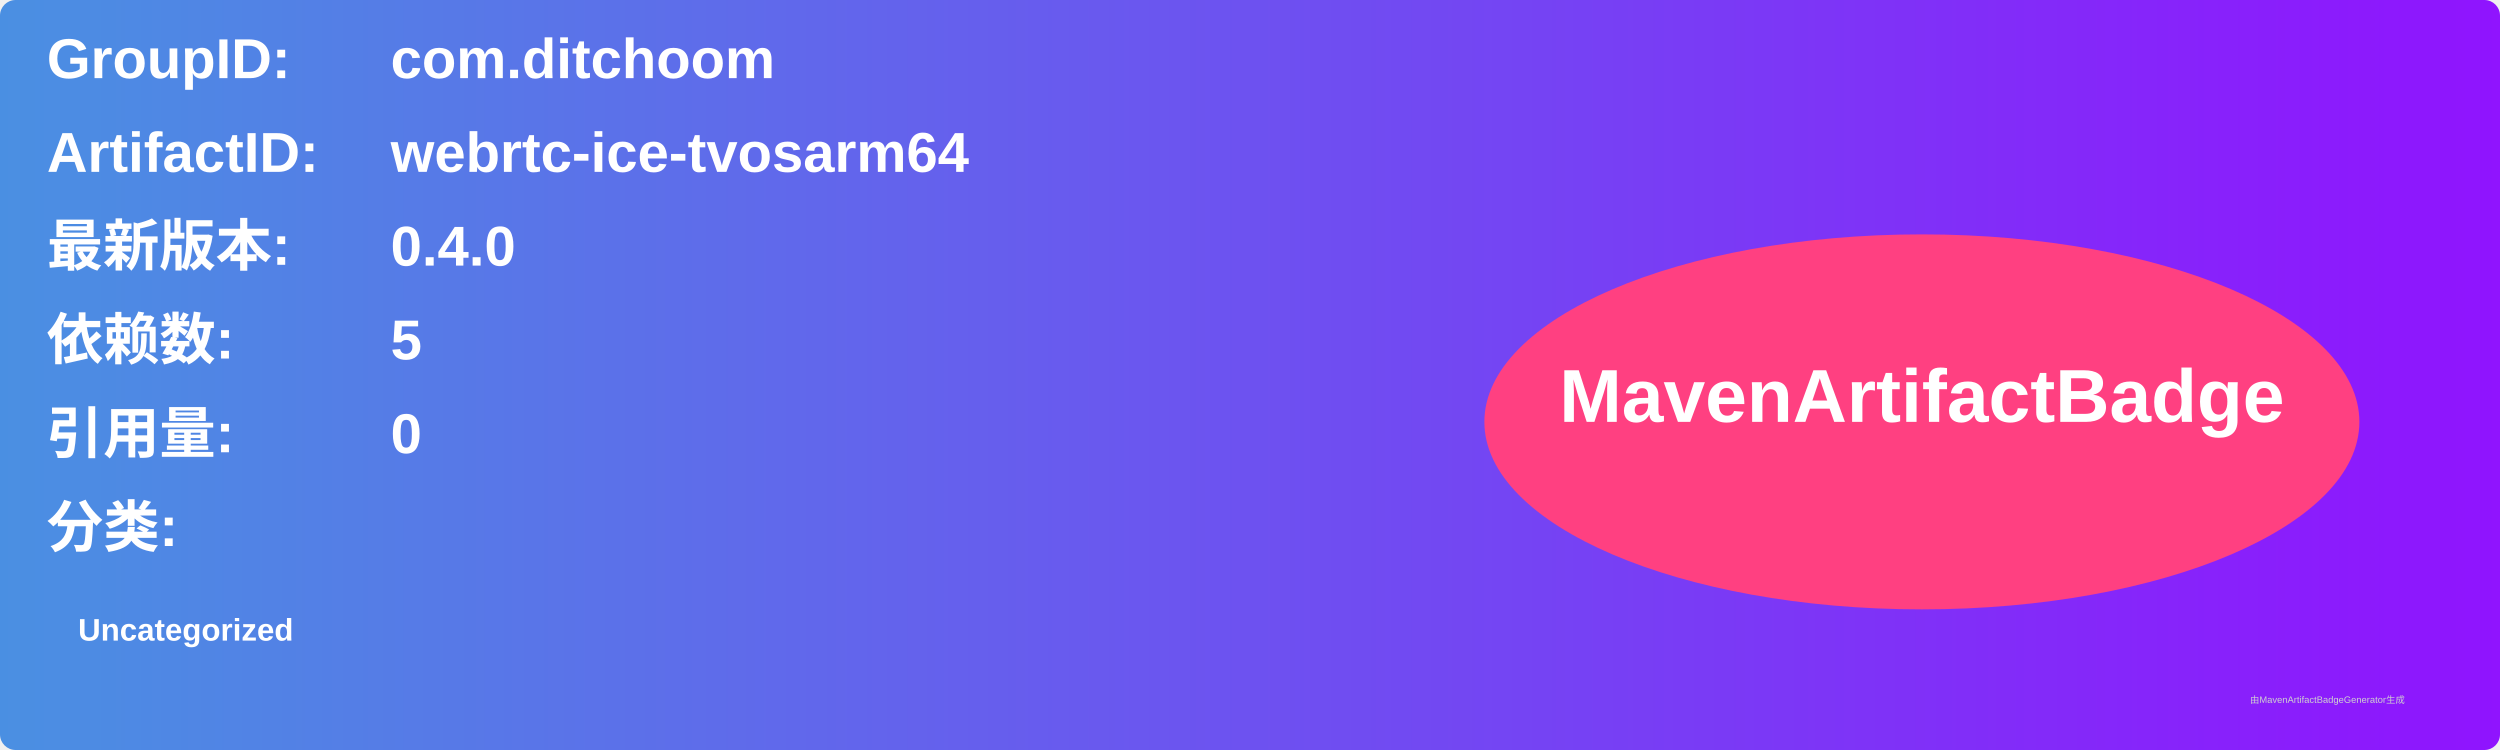
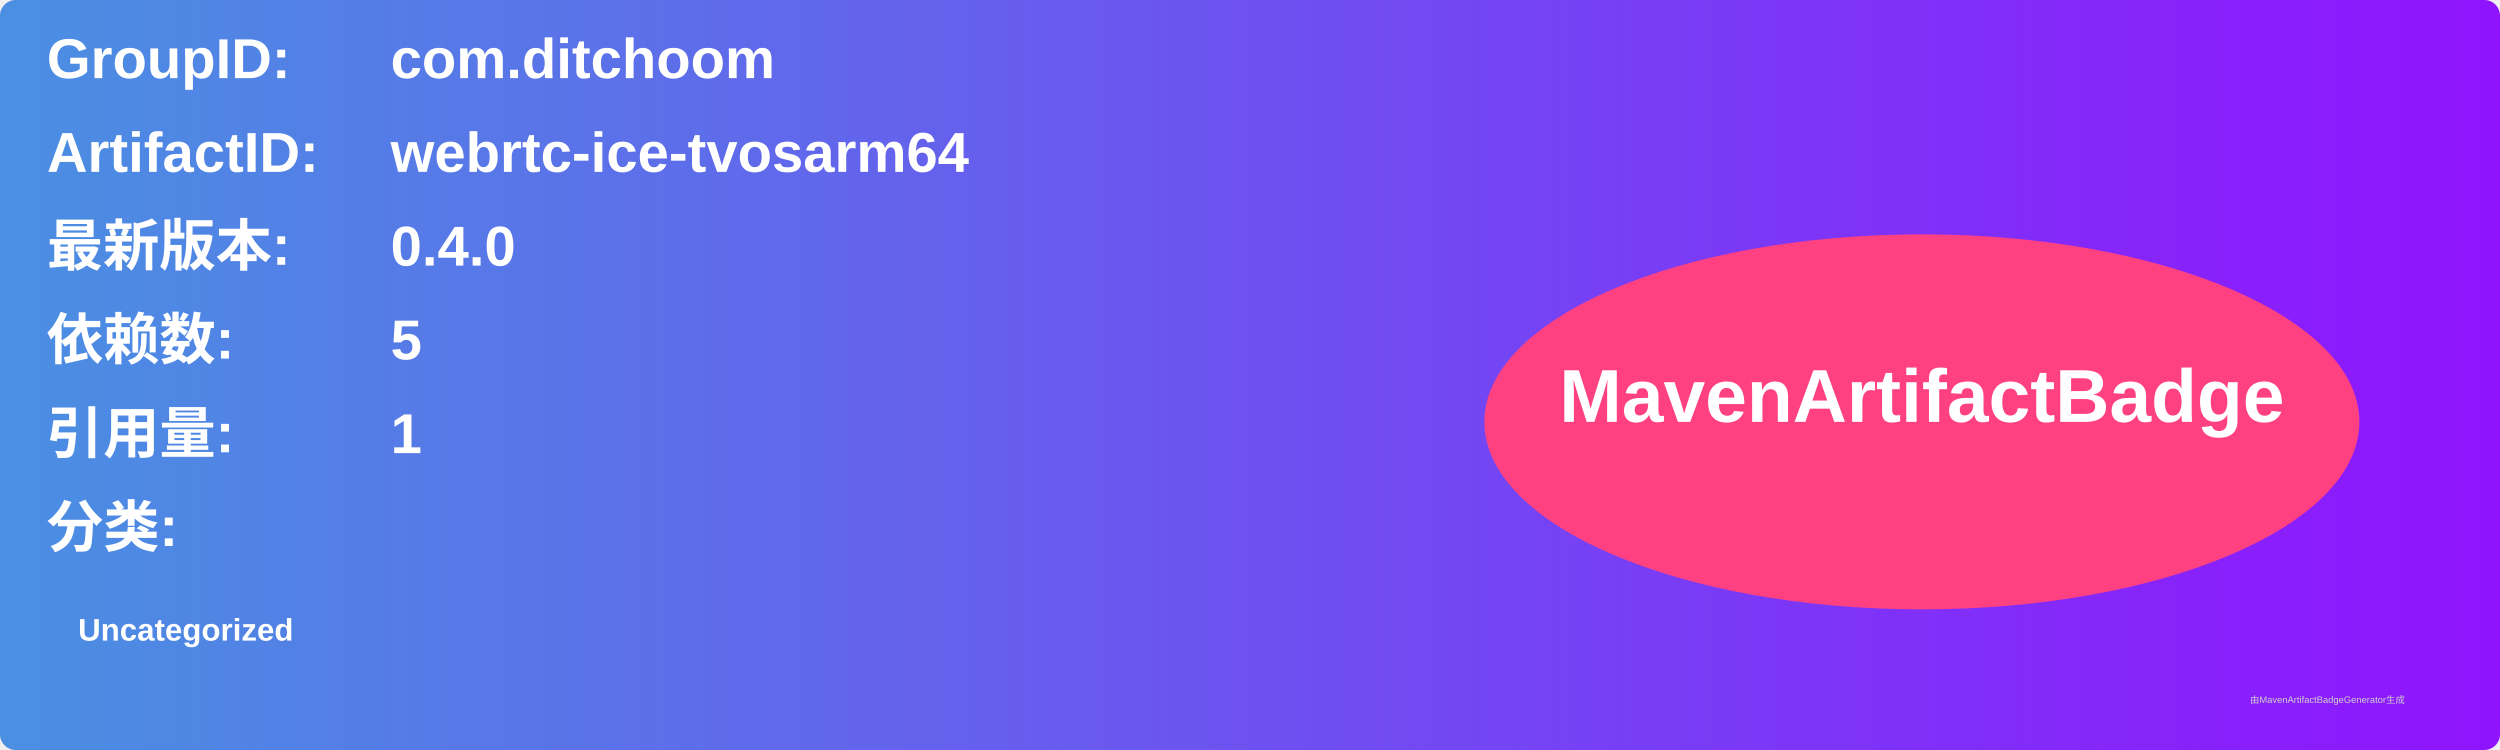
<svg xmlns="http://www.w3.org/2000/svg" width="800" height="240" viewBox="0 0 800 240">
  <linearGradient id="grad" x1="0%" y1="0%" x2="100%" y2="0%">
    <stop offset="0%" stop-color="#4a90e2" />
    <stop offset="100%" stop-color="#9013fe" />
  </linearGradient>
  <rect width="100%" height="100%" rx="5" ry="5" fill="url(#grad)" />
  <g transform="translate(15, 15)">
    <text x="0" y="10" font-family="Arial" font-size="18" fill="white" font-weight="bold" width="260">GroupID:</text>
    <text x="110" y="10" font-family="Arial" font-size="18" fill="white" font-weight="bold" width="460">com.ditchoom</text>
    <text x="0" y="40" font-family="Arial" font-size="18" fill="white" font-weight="bold" width="260">ArtifactID:</text>
    <text x="110" y="40" font-family="Arial" font-size="18" fill="white" font-weight="bold" width="460">webrtc-ice-tvosarm64</text>
    <text x="0" y="70" font-family="Arial" font-size="18" fill="white" font-weight="bold">最新版本:</text>
    <text x="110" y="70" font-family="Arial" font-size="18" fill="white" font-weight="bold">
      <tspan font-weight="bold">0.4.0</tspan>
    </text>
    <text x="0" y="100" font-family="Arial" font-size="18" fill="white" font-weight="bold">依赖数: </text>
    <text x="110" y="100" font-family="Arial" font-size="18" fill="white">
      <tspan font-weight="bold">5</tspan>
    </text>
    <text x="0" y="130" font-family="Arial" font-size="18" fill="white" font-weight="bold">引用量: </text>
    <text x="110" y="130" font-family="Arial" font-size="18" fill="white">
-       <tspan font-weight="bold">0</tspan>
+       <tspan font-weight="bold">1</tspan>
    </text>
    <text x="0" y="160" font-family="Arial" font-size="18" fill="white" font-weight="bold">分类:</text>
    <text x="10" y="190" font-family="Arial" font-size="10" fill="white">
      <tspan font-weight="bold">Uncategorized</tspan>
    </text>
    <ellipse cx="600" cy="120" rx="140" ry="60" fill="#ff4081" />
    <text x="600" y="120" text-anchor="middle" font-family="Arial" font-size="24" fill="white" font-weight="bold">MavenArtifactBadge</text>
  </g>
  <text x="720" y="225" font-family="Arial" font-size="3" fill="#d0d0d0">由MavenArtifactBadgeGenerator生成</text>
</svg>
